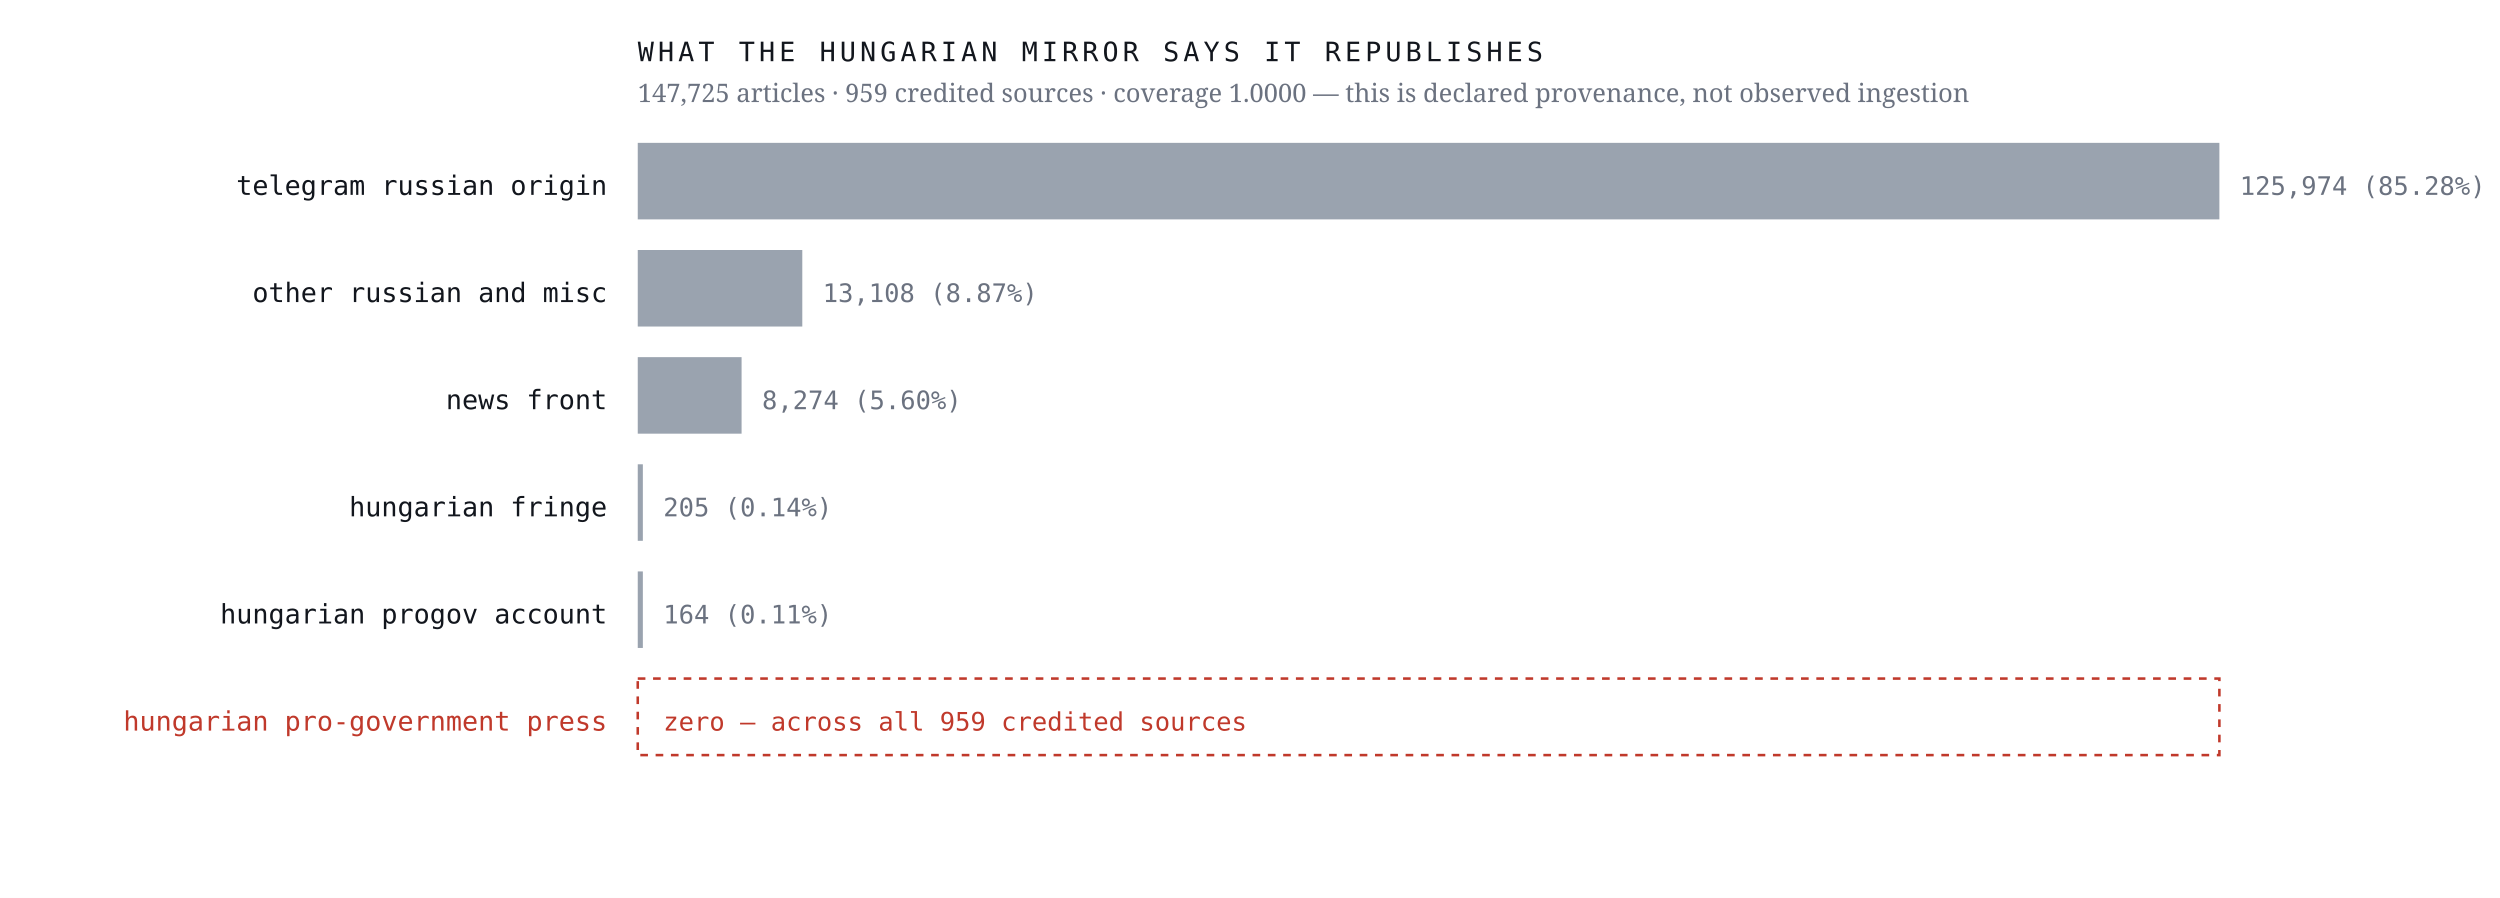
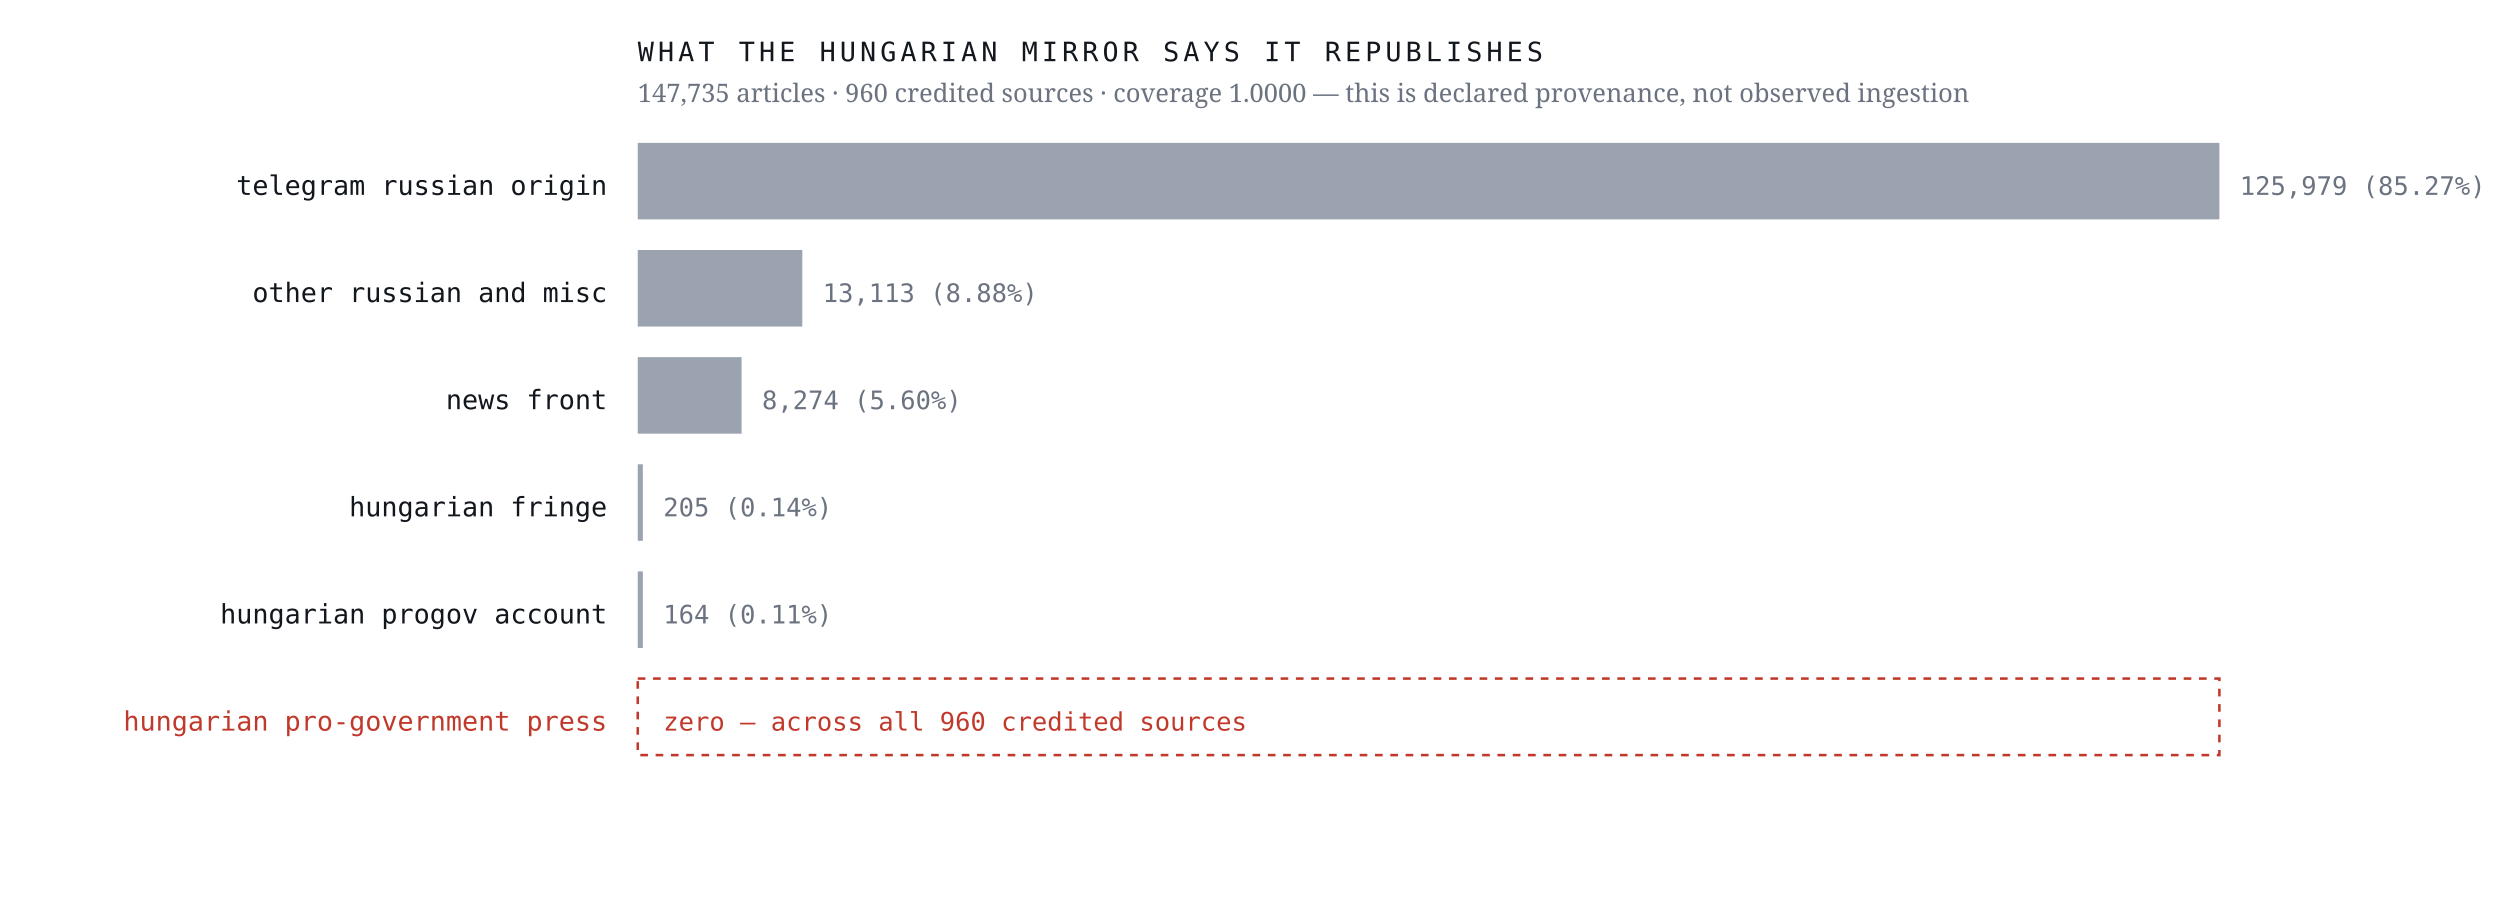
<svg xmlns="http://www.w3.org/2000/svg" viewBox="0 0 980 352" width="980" height="352" role="img" aria-label="Sources the Hungarian mirror credits, by article count, with an explicit zero row for the Hungarian pro-government press">
  <rect width="980" height="352" fill="#ffffff" />
  <text x="238.0" y="76.4" font-family="ui-monospace,'IBM Plex Mono',Menlo,monospace" font-size="10.5" font-weight="400" letter-spacing="0" fill="#12161d" text-anchor="end">telegram russian origin</text>
  <rect x="250" y="56" width="620.0" height="30" fill="#9aa3af" />
-   <text x="878.0" y="76.4" font-family="ui-monospace,'IBM Plex Mono',Menlo,monospace" font-size="10" font-weight="400" letter-spacing="0" fill="#6b7280" text-anchor="start">125,974  (85.28%)</text>
+   <text x="878.0" y="76.4" font-family="ui-monospace,'IBM Plex Mono',Menlo,monospace" font-size="10" font-weight="400" letter-spacing="0" fill="#6b7280" text-anchor="start">125,979  (85.27%)</text>
  <text x="238.0" y="118.4" font-family="ui-monospace,'IBM Plex Mono',Menlo,monospace" font-size="10.5" font-weight="400" letter-spacing="0" fill="#12161d" text-anchor="end">other russian and misc</text>
  <rect x="250" y="98" width="64.5" height="30" fill="#9aa3af" />
-   <text x="322.5" y="118.4" font-family="ui-monospace,'IBM Plex Mono',Menlo,monospace" font-size="10" font-weight="400" letter-spacing="0" fill="#6b7280" text-anchor="start">13,108  (8.87%)</text>
+   <text x="322.5" y="118.4" font-family="ui-monospace,'IBM Plex Mono',Menlo,monospace" font-size="10" font-weight="400" letter-spacing="0" fill="#6b7280" text-anchor="start">13,113  (8.88%)</text>
  <text x="238.0" y="160.4" font-family="ui-monospace,'IBM Plex Mono',Menlo,monospace" font-size="10.5" font-weight="400" letter-spacing="0" fill="#12161d" text-anchor="end">news front</text>
  <rect x="250" y="140" width="40.7" height="30" fill="#9aa3af" />
  <text x="298.7" y="160.4" font-family="ui-monospace,'IBM Plex Mono',Menlo,monospace" font-size="10" font-weight="400" letter-spacing="0" fill="#6b7280" text-anchor="start">8,274  (5.60%)</text>
  <text x="238.0" y="202.4" font-family="ui-monospace,'IBM Plex Mono',Menlo,monospace" font-size="10.5" font-weight="400" letter-spacing="0" fill="#12161d" text-anchor="end">hungarian fringe</text>
  <rect x="250" y="182" width="2.0" height="30" fill="#9aa3af" />
  <text x="260.0" y="202.4" font-family="ui-monospace,'IBM Plex Mono',Menlo,monospace" font-size="10" font-weight="400" letter-spacing="0" fill="#6b7280" text-anchor="start">205  (0.14%)</text>
  <text x="238.0" y="244.4" font-family="ui-monospace,'IBM Plex Mono',Menlo,monospace" font-size="10.5" font-weight="400" letter-spacing="0" fill="#12161d" text-anchor="end">hungarian progov account</text>
  <rect x="250" y="224" width="2.0" height="30" fill="#9aa3af" />
  <text x="260.0" y="244.4" font-family="ui-monospace,'IBM Plex Mono',Menlo,monospace" font-size="10" font-weight="400" letter-spacing="0" fill="#6b7280" text-anchor="start">164  (0.11%)</text>
  <text x="238.0" y="286.4" font-family="ui-monospace,'IBM Plex Mono',Menlo,monospace" font-size="10.5" font-weight="500" letter-spacing="0" fill="#c0392b" text-anchor="end">hungarian pro-government press</text>
  <rect x="250" y="266" width="620" height="30" fill="none" stroke="#c0392b" stroke-width="1" stroke-dasharray="3 3" />
-   <text x="260.0" y="286.4" font-family="ui-monospace,'IBM Plex Mono',Menlo,monospace" font-size="10" font-weight="500" letter-spacing="0" fill="#c0392b" text-anchor="start">zero — across all 959 credited sources</text>
+   <text x="260.0" y="286.4" font-family="ui-monospace,'IBM Plex Mono',Menlo,monospace" font-size="10" font-weight="500" letter-spacing="0" fill="#c0392b" text-anchor="start">zero — across all 960 credited sources</text>
  <text x="250.0" y="24.0" font-family="ui-monospace,'IBM Plex Mono',Menlo,monospace" font-size="10.5" font-weight="400" letter-spacing="1.6" fill="#12161d" text-anchor="start">WHAT THE HUNGARIAN MIRROR SAYS IT REPUBLISHES</text>
-   <text x="250.0" y="40.0" font-family="'Newsreader',Georgia,serif" font-size="10" font-weight="400" letter-spacing="0" fill="#6b7280" text-anchor="start">147,725 articles · 959 credited sources · coverage 1.0000 — this is declared provenance, not observed ingestion</text>
+   <text x="250.0" y="40.0" font-family="'Newsreader',Georgia,serif" font-size="10" font-weight="400" letter-spacing="0" fill="#6b7280" text-anchor="start">147,735 articles · 960 credited sources · coverage 1.0000 — this is declared provenance, not observed ingestion</text>
</svg>
